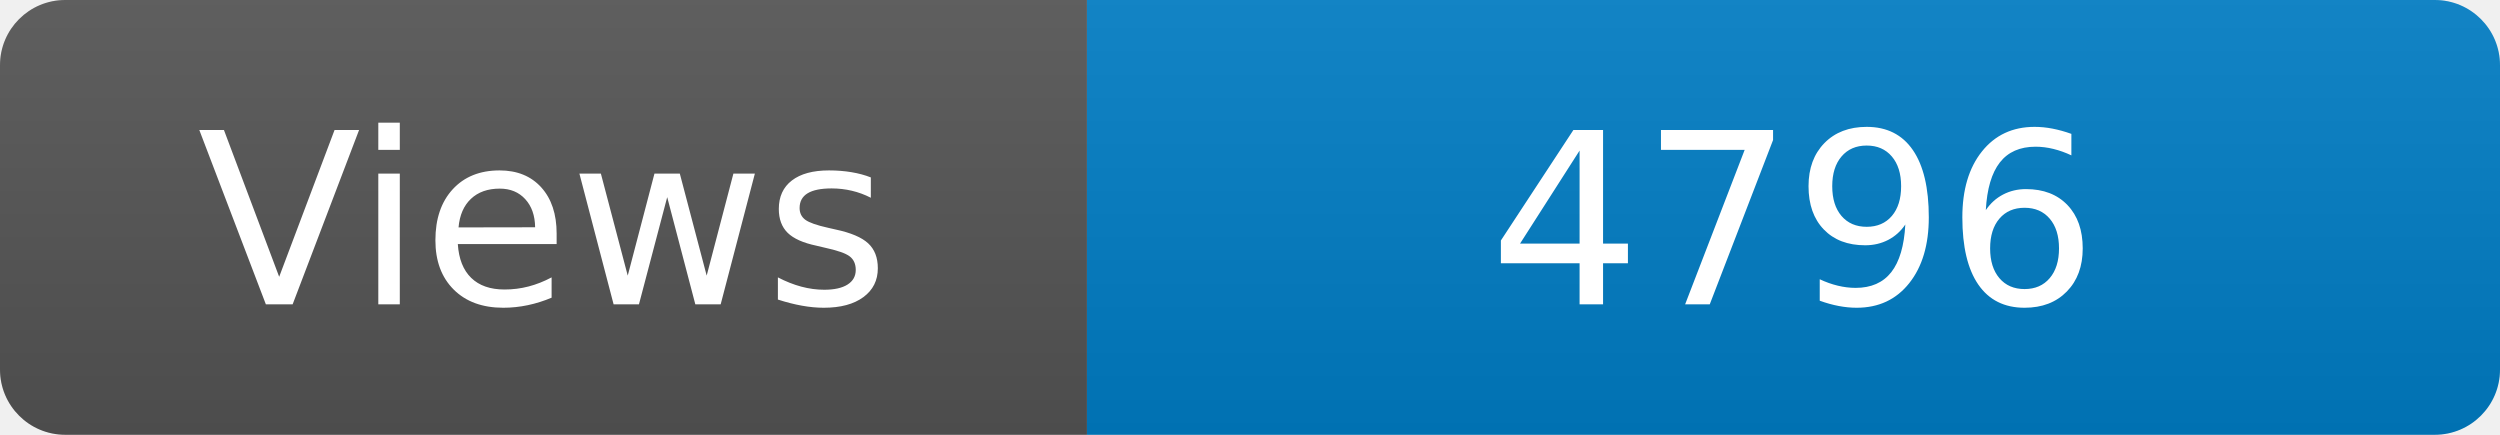
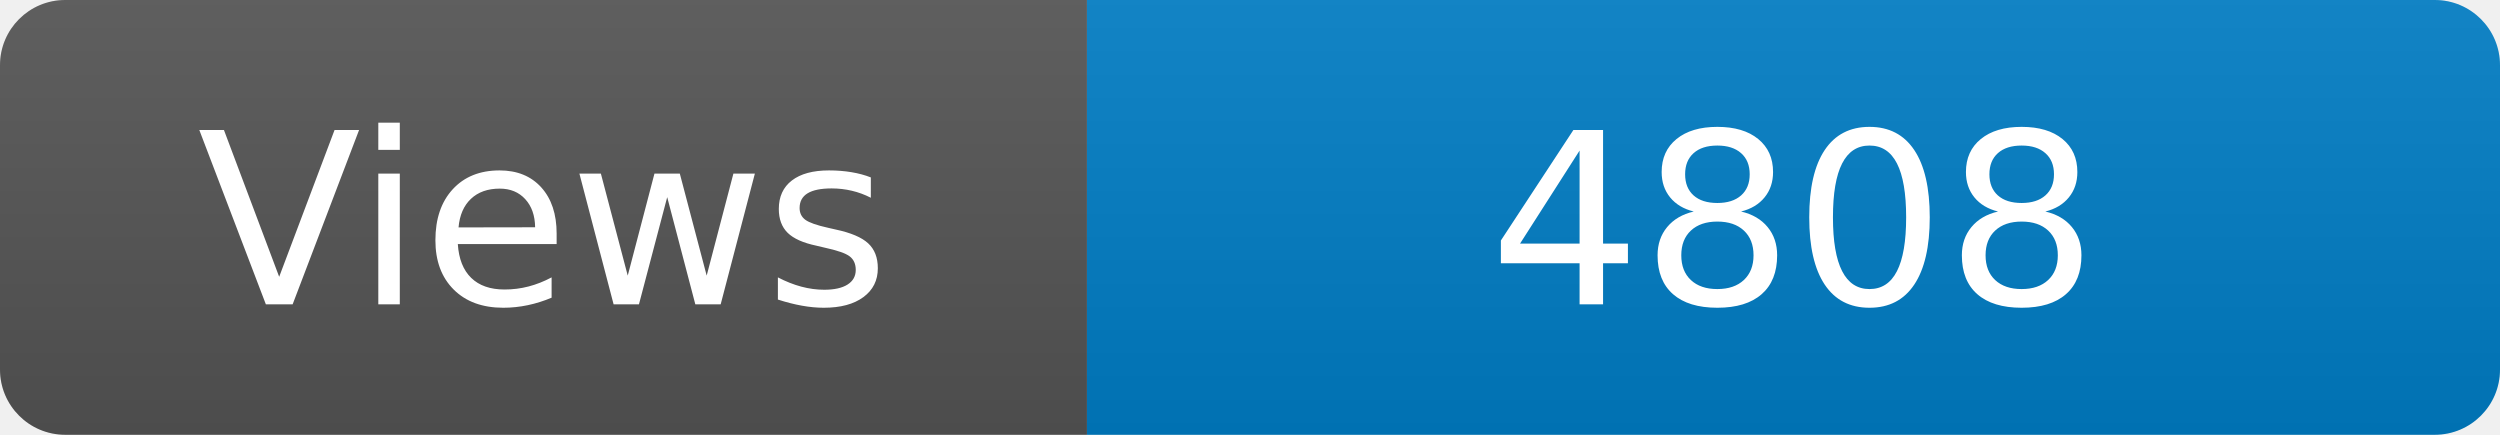
<svg xmlns="http://www.w3.org/2000/svg" width="115" height="20" role="img" aria-label="Maintained?: yes">
  <linearGradient id="s" x2="0" y2="100%">
    <stop offset="0" stop-color="#bbb" stop-opacity=".1" />
    <stop offset="1" stop-opacity=".1" />
  </linearGradient>
  <clipPath id="r">
    <rect width="115" height="20" rx="3" fill="#fff" />
  </clipPath>
  <g clip-path="url(#r)">
    <rect width="50" height="20" fill="#555" />
    <rect x="50" width="160" height="20" fill="#007ec6" />
    <rect width="115" height="20" fill="url(#s)" />
  </g>
  <g fill="#fff" text-anchor="middle" font-family="Verdana,Geneva,DejaVu Sans,sans-serif" font-size="110">
    <text x="250" y="140" transform="scale(.1)" fill="#fff">Views</text>
-     <text x="825" y="140" transform="scale(.1)" fill="#fff">4796</text>
+     <text x="825" y="140" transform="scale(.1)" fill="#fff">4808</text>
  </g>
</svg>
